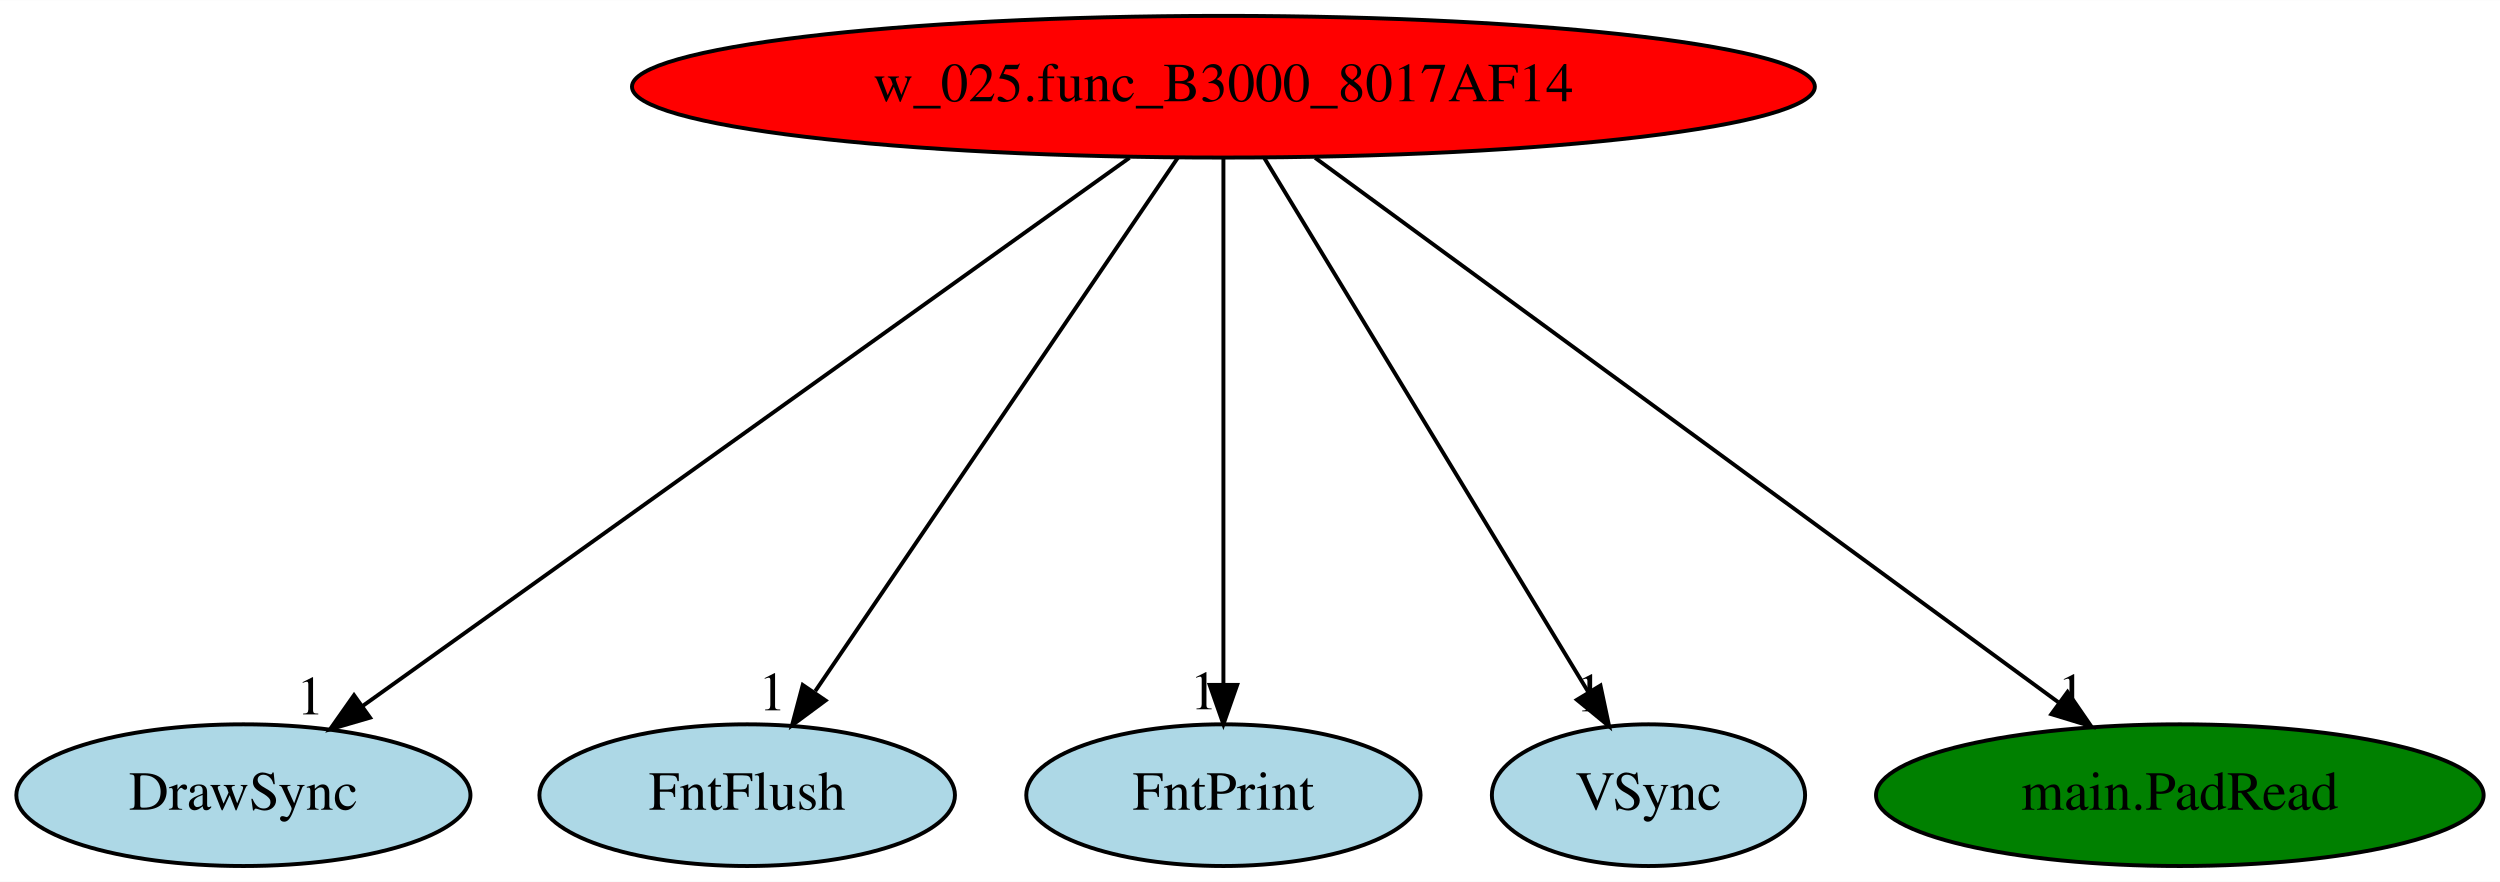
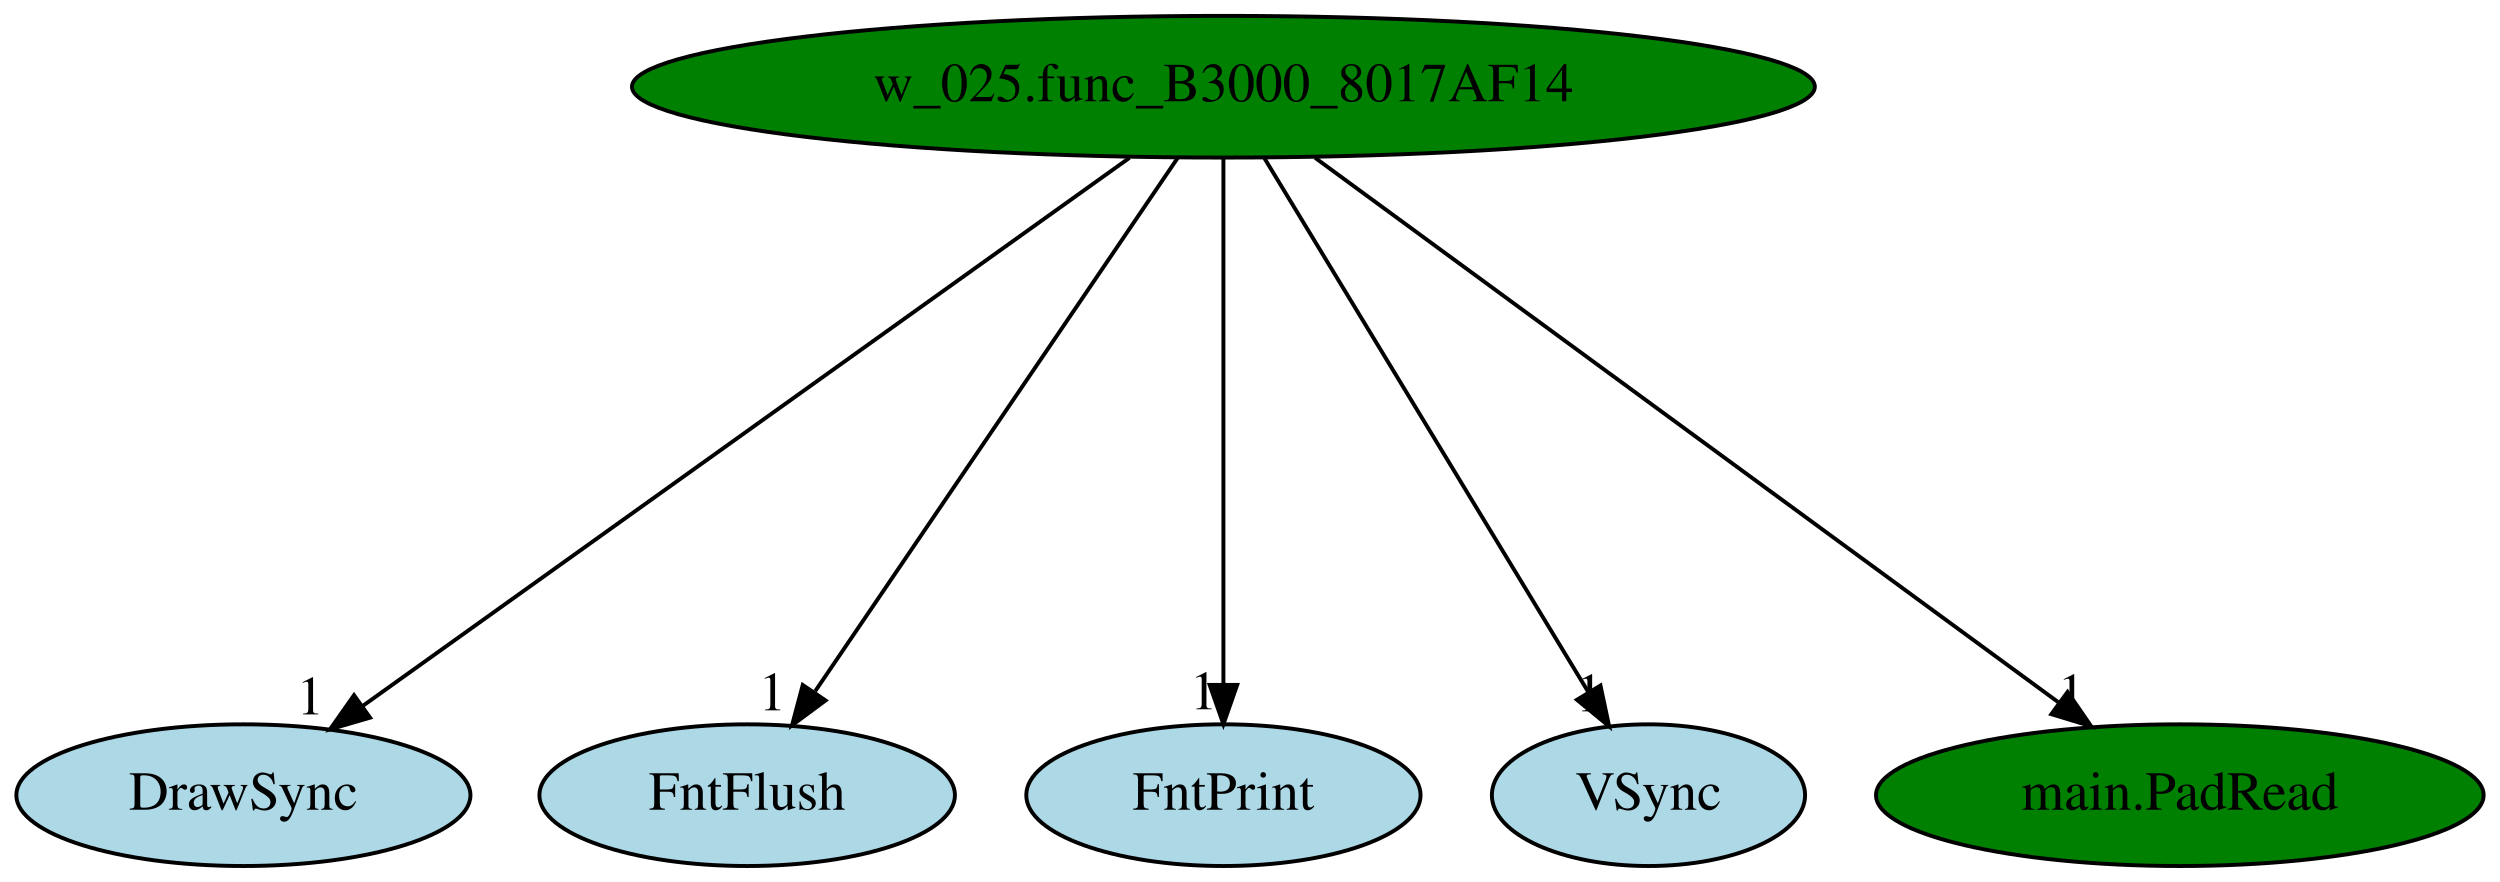
<svg xmlns="http://www.w3.org/2000/svg" xmlns:xlink="http://www.w3.org/1999/xlink" width="635pt" height="224pt" viewBox="0.00 0.00 635.19 224.00">
  <g id="graph0" class="graph" transform="scale(1 1) rotate(0) translate(4 220)">
    <polygon fill="white" stroke="transparent" points="-4,4 -4,-220 631.19,-220 631.19,4 -4,4" />
    <g id="node1" class="node">
-       <ellipse fill="red" stroke="black" cx="306.84" cy="-198" rx="150.27" ry="18" />
+       <ellipse fill="green" stroke="black" cx="306.84" cy="-198" rx="150.27" ry="18" />
      <text text-anchor="middle" x="306.84" y="-194.3" font-family="Times,serif" font-size="14.00">w_025.func_B3000_8017AF14</text>
    </g>
    <g id="node2" class="node">
      <g id="a_node2">
        <a xlink:href="DrawSync.svg" xlink:title="DrawSync">
          <ellipse fill="lightblue" stroke="black" cx="57.84" cy="-18" rx="57.69" ry="18" />
          <text text-anchor="middle" x="57.84" y="-14.3" font-family="Times,serif" font-size="14.00">DrawSync</text>
        </a>
      </g>
    </g>
    <g id="edge1" class="edge">
      <path fill="none" stroke="black" d="M282.97,-179.93C237.4,-147.36 138.12,-76.39 88.03,-40.58" />
      <polygon fill="black" stroke="black" points="90.02,-37.7 79.85,-34.73 85.95,-43.4 90.02,-37.7" />
      <text text-anchor="middle" x="74.85" y="-38.53" font-family="Times,serif" font-size="14.00">1</text>
    </g>
    <g id="node3" class="node">
      <g id="a_node3">
        <a xlink:href="FntFlush.svg" xlink:title="FntFlush">
          <ellipse fill="lightblue" stroke="black" cx="185.84" cy="-18" rx="52.79" ry="18" />
          <text text-anchor="middle" x="185.84" y="-14.3" font-family="Times,serif" font-size="14.00">FntFlush</text>
        </a>
      </g>
    </g>
    <g id="edge2" class="edge">
      <path fill="none" stroke="black" d="M295.24,-179.93C273.87,-148.49 228.17,-81.26 203.13,-44.43" />
      <polygon fill="black" stroke="black" points="205.75,-42.06 197.24,-35.76 199.96,-45.99 205.75,-42.06" />
      <text text-anchor="middle" x="192.24" y="-39.56" font-family="Times,serif" font-size="14.00">1</text>
    </g>
    <g id="node4" class="node">
      <g id="a_node4">
        <a xlink:href="FntPrint.svg" xlink:title="FntPrint">
          <ellipse fill="lightblue" stroke="black" cx="306.84" cy="-18" rx="50.09" ry="18" />
          <text text-anchor="middle" x="306.84" y="-14.3" font-family="Times,serif" font-size="14.00">FntPrint</text>
        </a>
      </g>
    </g>
    <g id="edge3" class="edge">
      <path fill="none" stroke="black" d="M306.84,-179.93C306.84,-148.97 306.84,-83.3 306.84,-46.13" />
      <polygon fill="black" stroke="black" points="310.34,-46.02 306.84,-36.02 303.34,-46.02 310.34,-46.02" />
      <text text-anchor="middle" x="301.84" y="-39.82" font-family="Times,serif" font-size="14.00">1</text>
    </g>
    <g id="node5" class="node">
      <g id="a_node5">
        <a xlink:href="VSync.svg" xlink:title="VSync">
          <ellipse fill="lightblue" stroke="black" cx="414.84" cy="-18" rx="39.79" ry="18" />
          <text text-anchor="middle" x="414.84" y="-14.3" font-family="Times,serif" font-size="14.00">VSync</text>
        </a>
      </g>
    </g>
    <g id="edge4" class="edge">
      <path fill="none" stroke="black" d="M317.2,-179.93C336.33,-148.41 377.28,-80.92 399.59,-44.14" />
      <polygon fill="black" stroke="black" points="402.64,-45.86 404.84,-35.5 396.66,-42.23 402.64,-45.86" />
      <text text-anchor="middle" x="399.84" y="-39.3" font-family="Times,serif" font-size="14.00">1</text>
    </g>
    <g id="node6" class="node">
      <g id="a_node6">
        <a xlink:href="main.PadRead.svg" xlink:title="main.PadRead">
          <ellipse fill="green" stroke="black" cx="549.84" cy="-18" rx="77.19" ry="18" />
          <text text-anchor="middle" x="549.84" y="-14.3" font-family="Times,serif" font-size="14.00">main.PadRead</text>
        </a>
      </g>
    </g>
    <g id="edge5" class="edge">
      <path fill="none" stroke="black" d="M330.14,-179.93C374.19,-147.67 469.64,-77.75 518.96,-41.62" />
      <polygon fill="black" stroke="black" points="521.32,-44.23 527.32,-35.5 517.19,-38.58 521.32,-44.23" />
      <text text-anchor="middle" x="522.32" y="-39.3" font-family="Times,serif" font-size="14.00">1</text>
    </g>
  </g>
</svg>
